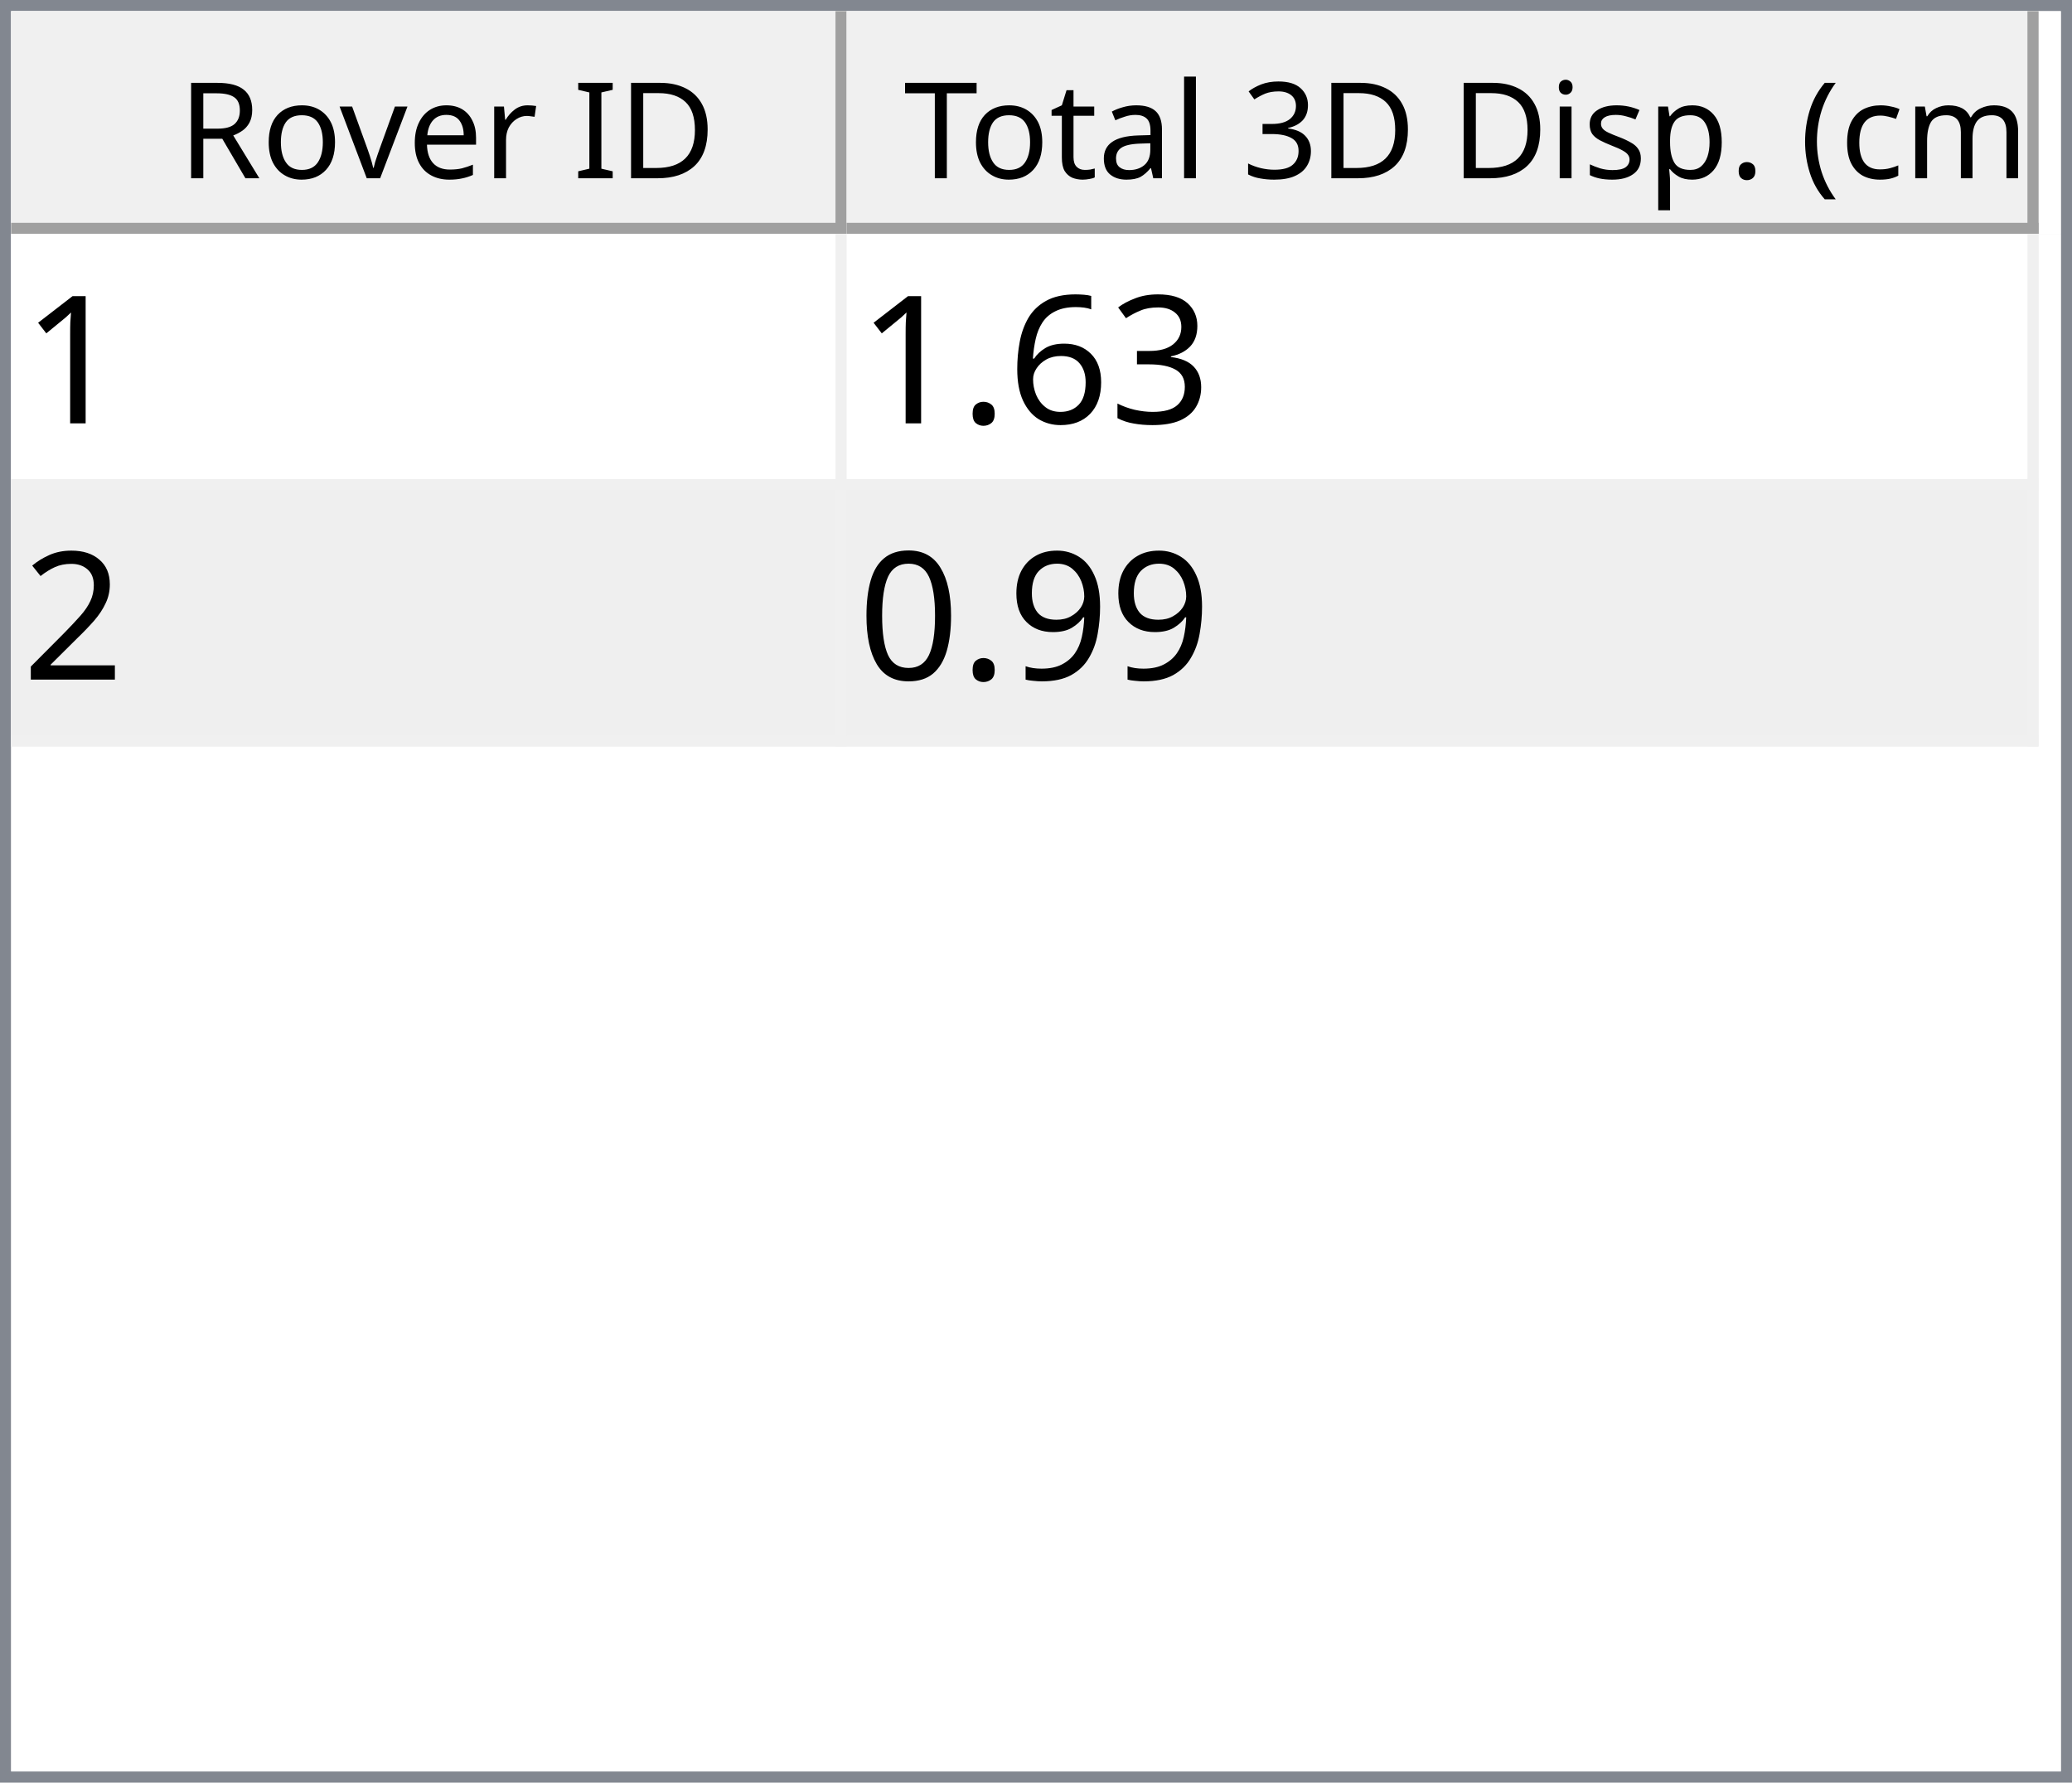
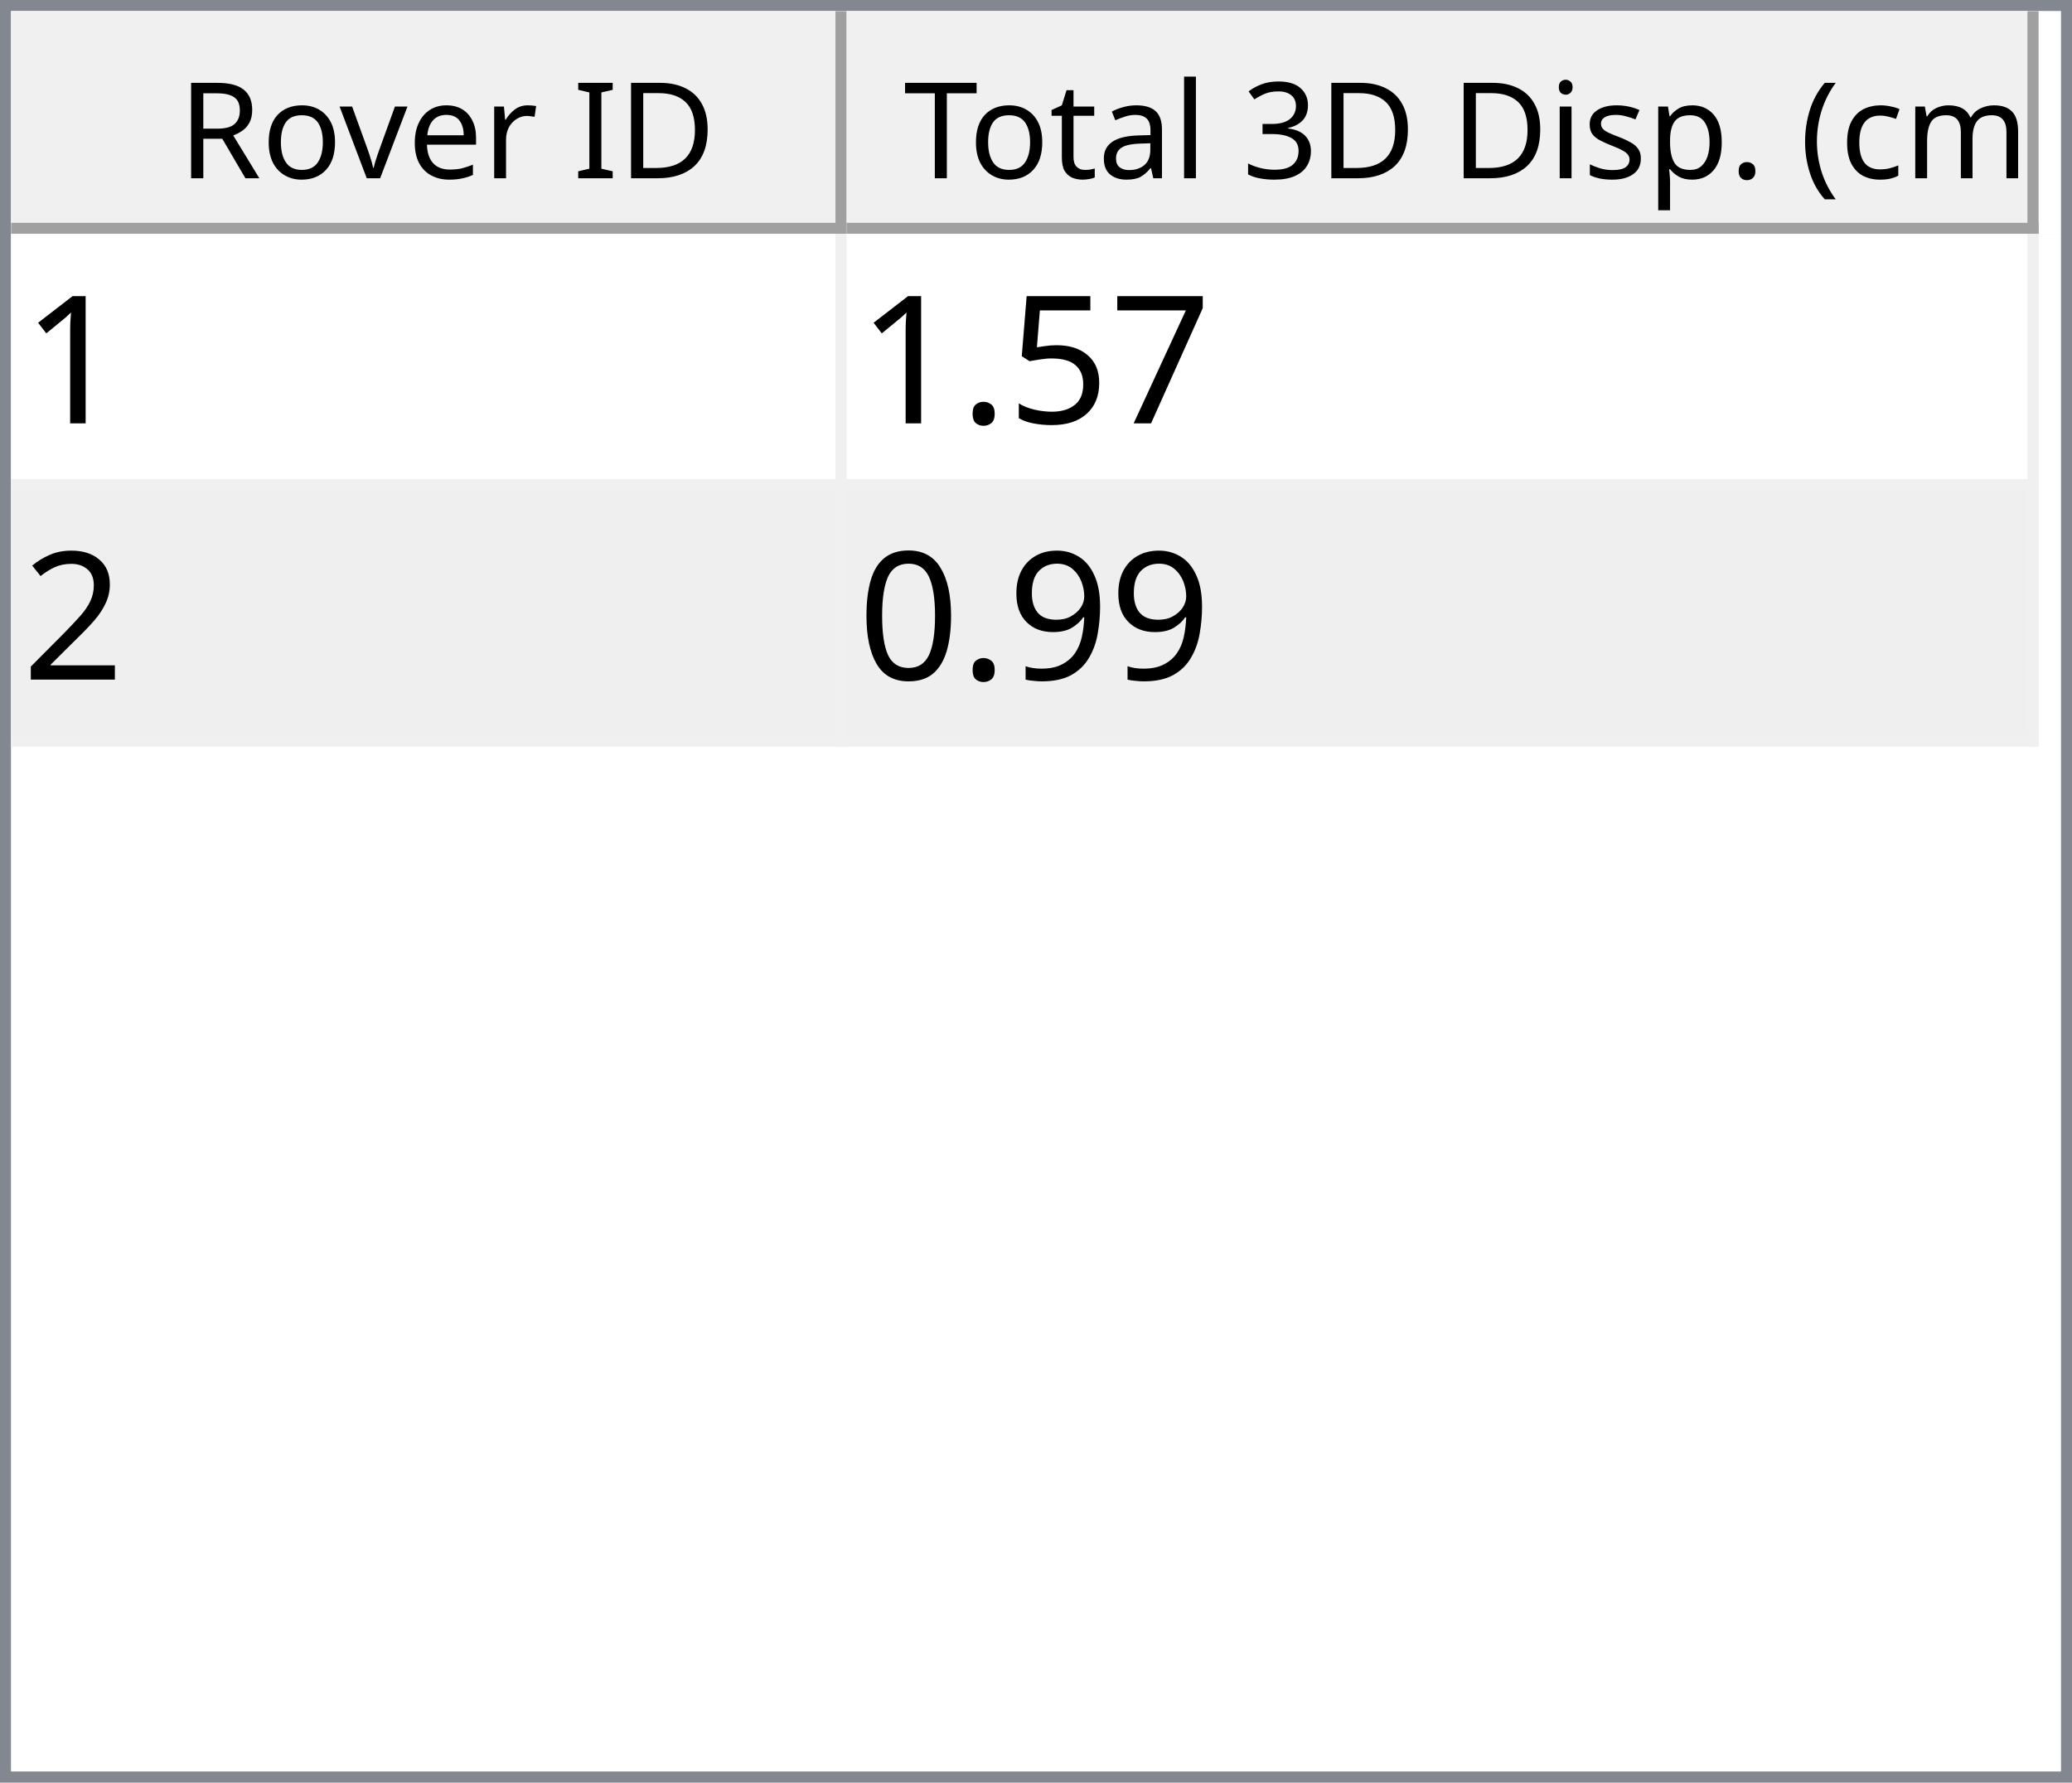
<svg xmlns="http://www.w3.org/2000/svg" style="fill-opacity:1; color-rendering:auto; color-interpolation:auto; text-rendering:auto; stroke:black; stroke-linecap:square; stroke-miterlimit:10; shape-rendering:auto; stroke-opacity:1; fill:black; stroke-dasharray:none; font-weight:normal; stroke-width:1; font-family:'Dialog'; font-style:normal; stroke-linejoin:miter; font-size:12px; stroke-dashoffset:0; image-rendering:auto;" width="186" height="160">
  <defs id="genericDefs" />
  <g>
    <defs id="defs1">
      <clipPath clipPathUnits="userSpaceOnUse" id="clipPath1">
        <path d="M0 0 L186 0 L186 160 L0 160 L0 0 Z" />
      </clipPath>
      <clipPath clipPathUnits="userSpaceOnUse" id="clipPath2">
        <path d="M0 0 L0 160 L186 160 L186 0 Z" />
      </clipPath>
      <clipPath clipPathUnits="userSpaceOnUse" id="clipPath3">
        <path d="M0 0 L0 20 L184 20 L184 0 Z" />
      </clipPath>
      <clipPath clipPathUnits="userSpaceOnUse" id="clipPath4">
        <path d="M0 0 L0 20 L75 20 L75 0 Z" />
      </clipPath>
      <clipPath clipPathUnits="userSpaceOnUse" id="clipPath5">
        <path d="M1 1 L1 19 L74 19 L74 1 Z" />
      </clipPath>
      <clipPath clipPathUnits="userSpaceOnUse" id="clipPath6">
        <path d="M0 0 L0 18 L73 18 L73 0 Z" />
      </clipPath>
      <clipPath clipPathUnits="userSpaceOnUse" id="clipPath7">
        <path d="M-0.5 -0.5 L-0.5 19.5 L74.5 19.5 L74.5 -0.5 Z" />
      </clipPath>
      <clipPath clipPathUnits="userSpaceOnUse" id="clipPath8">
        <path d="M0 0 L0 20 L107 20 L107 0 Z" />
      </clipPath>
      <clipPath clipPathUnits="userSpaceOnUse" id="clipPath9">
        <path d="M1 1 L1 19 L106 19 L106 1 Z" />
      </clipPath>
      <clipPath clipPathUnits="userSpaceOnUse" id="clipPath10">
        <path d="M0 0 L0 18 L105 18 L105 0 Z" />
      </clipPath>
      <clipPath clipPathUnits="userSpaceOnUse" id="clipPath11">
        <path d="M-0.5 -0.5 L-0.5 19.5 L106.5 19.5 L106.5 -0.5 Z" />
      </clipPath>
      <clipPath clipPathUnits="userSpaceOnUse" id="clipPath12">
        <path d="M0 0 L0 138 L184 138 L184 0 Z" />
      </clipPath>
      <clipPath clipPathUnits="userSpaceOnUse" id="clipPath13">
        <path d="M0 0 L0 46 L182 46 L182 0 Z" />
      </clipPath>
      <clipPath clipPathUnits="userSpaceOnUse" id="clipPath14">
        <path d="M-0.5 -0.5 L-0.5 45.5 L181.5 45.5 L181.5 -0.5 Z" />
      </clipPath>
      <clipPath clipPathUnits="userSpaceOnUse" id="clipPath15">
        <path d="M0 0 L0 22 L74 22 L74 0 Z" />
      </clipPath>
      <clipPath clipPathUnits="userSpaceOnUse" id="clipPath16">
        <path d="M0 0 L0 22 L106 22 L106 0 Z" />
      </clipPath>
      <font horiz-adv-x="64.551" id="font1">
        <font-face ascent="107.91" descent="25.098" units-per-em="100" style="font-style:normal; font-family:Segoe UI; font-weight:normal;" />
        <missing-glyph horiz-adv-x="64.551" d="M8.109 0 L8.109 68.266 L56.453 68.266 L56.453 0 L8.109 0 ZM15.328 7.234 L49.219 7.234 L49.219 61.031 L15.328 61.031 L15.328 7.234 Z" />
        <glyph unicode="D" horiz-adv-x="70.117" d="M9.188 0 L9.188 70.016 L28.516 70.016 Q65.531 70.016 65.531 35.891 Q65.531 19.672 55.25 9.836 Q44.969 0 27.734 0 L9.188 0 ZM17.391 62.594 L17.391 7.422 L27.828 7.422 Q41.609 7.422 49.273 14.797 Q56.938 22.172 56.938 35.688 Q56.938 62.594 28.328 62.594 L17.391 62.594 Z" />
        <glyph unicode="I" horiz-adv-x="26.611" d="M17.391 0 L9.188 0 L9.188 70.016 L17.391 70.016 L17.391 0 Z" />
        <glyph unicode=" " horiz-adv-x="27.393" d="" />
        <glyph unicode="r" horiz-adv-x="34.766" d="M34.188 41.891 Q32.078 43.5 28.125 43.5 Q23 43.5 19.555 38.672 Q16.109 33.844 16.109 25.484 L16.109 0 L8.109 0 L8.109 50 L16.109 50 L16.109 39.703 L16.312 39.703 Q18.016 44.969 21.531 47.922 Q25.047 50.875 29.391 50.875 Q32.516 50.875 34.188 50.203 L34.188 41.891 Z" />
        <glyph unicode="e" horiz-adv-x="52.295" d="M48.297 23 L12.984 23 Q13.188 14.656 17.484 10.109 Q21.781 5.562 29.297 5.562 Q37.75 5.562 44.828 11.141 L44.828 3.609 Q38.234 -1.172 27.391 -1.172 Q16.797 -1.172 10.742 5.641 Q4.688 12.453 4.688 24.812 Q4.688 36.469 11.305 43.82 Q17.922 51.172 27.734 51.172 Q37.547 51.172 42.922 44.828 Q48.297 38.484 48.297 27.203 L48.297 23 ZM40.094 29.781 Q40.047 36.719 36.75 40.578 Q33.453 44.438 27.594 44.438 Q21.922 44.438 17.969 40.383 Q14.016 36.328 13.094 29.781 L40.094 29.781 Z" />
        <glyph unicode="v" horiz-adv-x="47.9" d="M47.406 50 L27.484 0 L19.625 0 L0.688 50 L9.469 50 L22.172 13.672 Q23.578 9.672 23.922 6.688 L24.125 6.688 Q24.609 10.453 25.688 13.484 L38.969 50 L47.406 50 Z" />
        <glyph unicode="o" horiz-adv-x="58.594" d="M29 -1.172 Q17.922 -1.172 11.305 5.836 Q4.688 12.844 4.688 24.422 Q4.688 37.016 11.57 44.094 Q18.453 51.172 30.172 51.172 Q41.359 51.172 47.633 44.289 Q53.906 37.406 53.906 25.203 Q53.906 13.234 47.141 6.031 Q40.375 -1.172 29 -1.172 ZM29.594 44.438 Q21.875 44.438 17.383 39.188 Q12.891 33.938 12.891 24.703 Q12.891 15.828 17.43 10.695 Q21.969 5.562 29.594 5.562 Q37.359 5.562 41.531 10.594 Q45.703 15.625 45.703 24.906 Q45.703 34.281 41.531 39.359 Q37.359 44.438 29.594 44.438 Z" />
        <glyph unicode="R" horiz-adv-x="59.814" d="M59.375 0 L49.609 0 L37.891 19.625 Q36.281 22.359 34.766 24.289 Q33.25 26.219 31.664 27.438 Q30.078 28.656 28.25 29.219 Q26.422 29.781 24.125 29.781 L17.391 29.781 L17.391 0 L9.188 0 L9.188 70.016 L30.078 70.016 Q34.672 70.016 38.555 68.867 Q42.438 67.719 45.289 65.375 Q48.141 63.031 49.758 59.547 Q51.375 56.062 51.375 51.375 Q51.375 47.703 50.273 44.656 Q49.172 41.609 47.148 39.211 Q45.125 36.812 42.266 35.133 Q39.406 33.453 35.844 32.516 L35.844 32.328 Q37.594 31.547 38.891 30.547 Q40.188 29.547 41.359 28.18 Q42.531 26.812 43.68 25.078 Q44.828 23.344 46.234 21.047 L59.375 0 ZM17.391 62.594 L17.391 37.203 L28.516 37.203 Q31.594 37.203 34.203 38.133 Q36.812 39.062 38.719 40.797 Q40.625 42.531 41.703 45.047 Q42.781 47.562 42.781 50.688 Q42.781 56.297 39.141 59.445 Q35.5 62.594 28.609 62.594 L17.391 62.594 Z" />
        <glyph unicode=")" horiz-adv-x="30.176" d="M8.297 -15.922 L1.172 -15.922 Q16.406 2.344 16.406 26.812 Q16.406 51.469 1.078 70.016 L8.297 70.016 Q23.531 52.156 23.531 26.703 Q23.531 1.375 8.297 -15.922 Z" />
        <glyph unicode="m" horiz-adv-x="86.133" d="M79.109 0 L71.094 0 L71.094 28.719 Q71.094 37.016 68.531 40.727 Q65.969 44.438 59.906 44.438 Q54.781 44.438 51.195 39.75 Q47.609 35.062 47.609 28.516 L47.609 0 L39.594 0 L39.594 29.688 Q39.594 44.438 28.219 44.438 Q22.953 44.438 19.531 40.016 Q16.109 35.594 16.109 28.516 L16.109 0 L8.109 0 L8.109 50 L16.109 50 L16.109 42.094 L16.312 42.094 Q21.625 51.172 31.844 51.172 Q36.969 51.172 40.773 48.312 Q44.578 45.453 46 40.828 Q51.562 51.172 62.594 51.172 Q79.109 51.172 79.109 30.812 L79.109 0 Z" />
        <glyph unicode="c" horiz-adv-x="46.191" d="M42.188 2.297 Q36.422 -1.172 28.516 -1.172 Q17.828 -1.172 11.258 5.789 Q4.688 12.75 4.688 23.828 Q4.688 36.188 11.766 43.68 Q18.844 51.172 30.672 51.172 Q37.25 51.172 42.281 48.734 L42.281 40.531 Q36.719 44.438 30.375 44.438 Q22.703 44.438 17.797 38.945 Q12.891 33.453 12.891 24.516 Q12.891 15.719 17.508 10.641 Q22.125 5.562 29.891 5.562 Q36.422 5.562 42.188 9.906 L42.188 2.297 Z" />
        <glyph unicode="(" horiz-adv-x="30.176" d="M29.109 -15.922 L21.969 -15.922 Q6.844 1.375 6.844 26.703 Q6.844 52.156 21.969 70.016 L29.203 70.016 Q13.875 51.469 13.875 26.812 Q13.875 2.344 29.109 -15.922 Z" />
        <glyph unicode="." horiz-adv-x="21.68" d="M10.891 -1.078 Q8.641 -1.078 7.055 0.539 Q5.469 2.156 5.469 4.391 Q5.469 6.641 7.055 8.273 Q8.641 9.906 10.891 9.906 Q13.188 9.906 14.797 8.273 Q16.406 6.641 16.406 4.391 Q16.406 2.156 14.797 0.539 Q13.188 -1.078 10.891 -1.078 Z" />
        <glyph unicode="p" horiz-adv-x="58.789" d="M16.312 7.234 L16.109 7.234 L16.109 -23 L8.109 -23 L8.109 50 L16.109 50 L16.109 41.219 L16.312 41.219 Q22.219 51.172 33.594 51.172 Q43.266 51.172 48.688 44.461 Q54.109 37.75 54.109 26.469 Q54.109 13.922 48 6.375 Q41.891 -1.172 31.297 -1.172 Q21.578 -1.172 16.312 7.234 ZM16.109 27.391 L16.109 20.406 Q16.109 14.203 20.141 9.883 Q24.172 5.562 30.375 5.562 Q37.641 5.562 41.773 11.133 Q45.906 16.703 45.906 26.609 Q45.906 34.969 42.047 39.703 Q38.188 44.438 31.594 44.438 Q24.609 44.438 20.359 39.578 Q16.109 34.719 16.109 27.391 Z" />
        <glyph unicode="s" horiz-adv-x="42.432" d="M5.078 1.812 L5.078 10.406 Q11.625 5.562 19.484 5.562 Q30.031 5.562 30.031 12.594 Q30.031 14.594 29.125 15.992 Q28.219 17.391 26.68 18.461 Q25.141 19.531 23.07 20.383 Q21 21.234 18.609 22.172 Q15.281 23.484 12.766 24.828 Q10.25 26.172 8.57 27.859 Q6.891 29.547 6.031 31.695 Q5.172 33.844 5.172 36.719 Q5.172 40.234 6.789 42.945 Q8.406 45.656 11.086 47.484 Q13.766 49.312 17.211 50.242 Q20.656 51.172 24.312 51.172 Q30.812 51.172 35.938 48.922 L35.938 40.828 Q30.422 44.438 23.25 44.438 Q21 44.438 19.195 43.922 Q17.391 43.406 16.094 42.477 Q14.797 41.547 14.086 40.258 Q13.375 38.969 13.375 37.406 Q13.375 35.453 14.086 34.133 Q14.797 32.812 16.164 31.789 Q17.531 30.766 19.484 29.938 Q21.438 29.109 23.922 28.125 Q27.25 26.859 29.883 25.516 Q32.516 24.172 34.375 22.484 Q36.234 20.797 37.234 18.602 Q38.234 16.406 38.234 13.375 Q38.234 9.672 36.602 6.938 Q34.969 4.203 32.234 2.398 Q29.5 0.594 25.93 -0.289 Q22.359 -1.172 18.453 -1.172 Q10.75 -1.172 5.078 1.812 Z" />
        <glyph unicode="i" horiz-adv-x="24.219" d="M12.203 62.703 Q10.062 62.703 8.547 64.164 Q7.031 65.625 7.031 67.875 Q7.031 70.125 8.547 71.609 Q10.062 73.094 12.203 73.094 Q14.406 73.094 15.945 71.609 Q17.484 70.125 17.484 67.875 Q17.484 65.719 15.945 64.211 Q14.406 62.703 12.203 62.703 ZM16.109 0 L8.109 0 L8.109 50 L16.109 50 L16.109 0 Z" />
        <glyph unicode="3" horiz-adv-x="53.906" d="M46.531 19.828 Q46.531 15.094 44.75 11.211 Q42.969 7.328 39.719 4.57 Q36.469 1.812 31.93 0.297 Q27.391 -1.219 21.922 -1.219 Q11.922 -1.219 6 2.594 L6 11.188 Q13.094 5.609 22.219 5.609 Q25.875 5.609 28.828 6.539 Q31.781 7.469 33.906 9.227 Q36.031 10.984 37.18 13.477 Q38.328 15.969 38.328 19.094 Q38.328 32.812 18.797 32.812 L12.984 32.812 L12.984 39.594 L18.5 39.594 Q35.797 39.594 35.797 52.484 Q35.797 64.406 22.609 64.406 Q15.188 64.406 8.688 59.422 L8.688 67.188 Q15.375 71.188 24.609 71.188 Q29 71.188 32.57 69.969 Q36.141 68.75 38.68 66.555 Q41.219 64.359 42.609 61.281 Q44 58.203 44 54.5 Q44 40.672 30.031 36.719 L30.031 36.531 Q33.594 36.141 36.625 34.797 Q39.656 33.453 41.852 31.305 Q44.047 29.156 45.289 26.25 Q46.531 23.344 46.531 19.828 Z" />
        <glyph unicode="l" horiz-adv-x="24.219" d="M16.109 0 L8.109 0 L8.109 74.031 L16.109 74.031 L16.109 0 Z" />
        <glyph unicode="a" horiz-adv-x="50.879" d="M43.891 0 L35.891 0 L35.891 7.812 L35.688 7.812 Q30.469 -1.172 20.312 -1.172 Q12.844 -1.172 8.617 2.781 Q4.391 6.734 4.391 13.281 Q4.391 27.297 20.906 29.594 L35.891 31.688 Q35.891 44.438 25.594 44.438 Q16.547 44.438 9.281 38.281 L9.281 46.484 Q16.656 51.172 26.266 51.172 Q43.891 51.172 43.891 32.516 L43.891 0 ZM35.891 25.297 L23.828 23.641 Q18.266 22.859 15.43 20.875 Q12.594 18.891 12.594 13.875 Q12.594 10.203 15.211 7.883 Q17.828 5.562 22.172 5.562 Q28.125 5.562 32.008 9.742 Q35.891 13.922 35.891 20.312 L35.891 25.297 Z" />
        <glyph unicode="t" horiz-adv-x="33.887" d="M31.297 0.484 Q28.469 -1.078 23.828 -1.078 Q10.688 -1.078 10.688 13.578 L10.688 43.172 L2.094 43.172 L2.094 50 L10.688 50 L10.688 62.203 L18.703 64.797 L18.703 50 L31.297 50 L31.297 43.172 L18.703 43.172 L18.703 14.984 Q18.703 9.969 20.414 7.82 Q22.125 5.672 26.078 5.672 Q29.109 5.672 31.297 7.328 L31.297 0.484 Z" />
        <glyph unicode="T" horiz-adv-x="52.393" d="M50.594 62.594 L30.375 62.594 L30.375 0 L22.172 0 L22.172 62.594 L2 62.594 L2 70.016 L50.594 70.016 L50.594 62.594 Z" />
      </font>
      <font horiz-adv-x="75.0" id="font2">
        <font-face ascent="100.537" descent="21.973" units-per-em="100" style="font-style:normal; font-family:sans-serif; font-weight:normal;" />
        <missing-glyph horiz-adv-x="75.0" d="M12.5 0 L12.5 62.5 L62.5 62.5 L62.5 0 L12.5 0 ZM14.062 1.562 L60.938 1.562 L60.938 60.938 L14.062 60.938 L14.062 1.562 Z" />
        <glyph unicode="1" horiz-adv-x="55.615" d="M37.25 0 L28.469 0 L28.469 56 Q25.297 52.984 20.141 49.953 Q14.984 46.922 10.891 45.406 L10.891 53.906 Q18.266 57.375 23.781 62.305 Q29.297 67.234 31.594 71.875 L37.25 71.875 L37.25 0 Z" />
-         <glyph unicode="3" horiz-adv-x="55.615" d="M4.203 18.891 L12.984 20.062 Q14.5 12.594 18.141 9.297 Q21.781 6 27 6 Q33.203 6 37.477 10.297 Q41.75 14.594 41.75 20.953 Q41.75 27 37.797 30.93 Q33.844 34.859 27.734 34.859 Q25.25 34.859 21.531 33.891 L22.516 41.609 Q23.391 41.5 23.922 41.5 Q29.547 41.5 34.039 44.43 Q38.531 47.359 38.531 53.469 Q38.531 58.297 35.258 61.477 Q31.984 64.656 26.812 64.656 Q21.688 64.656 18.266 61.43 Q14.844 58.203 13.875 51.766 L5.078 53.328 Q6.688 62.156 12.398 67.016 Q18.109 71.875 26.609 71.875 Q32.469 71.875 37.398 69.359 Q42.328 66.844 44.945 62.5 Q47.562 58.156 47.562 53.266 Q47.562 48.641 45.07 44.828 Q42.578 41.016 37.703 38.766 Q44.047 37.312 47.562 32.695 Q51.078 28.078 51.078 21.141 Q51.078 11.766 44.242 5.25 Q37.406 -1.266 26.953 -1.266 Q17.531 -1.266 11.305 4.352 Q5.078 9.969 4.203 18.891 Z" />
-         <glyph unicode="6" horiz-adv-x="55.615" d="M49.75 54.047 L41.016 53.375 Q39.844 58.547 37.703 60.891 Q34.125 64.656 28.906 64.656 Q24.703 64.656 21.531 62.312 Q17.391 59.281 14.992 53.469 Q12.594 47.656 12.5 36.922 Q15.672 41.75 20.266 44.094 Q24.859 46.438 29.891 46.438 Q38.672 46.438 44.852 39.969 Q51.031 33.5 51.031 23.25 Q51.031 16.5 48.125 10.719 Q45.219 4.938 40.141 1.859 Q35.062 -1.219 28.609 -1.219 Q17.625 -1.219 10.695 6.859 Q3.766 14.938 3.766 33.5 Q3.766 54.25 11.422 63.672 Q18.109 71.875 29.438 71.875 Q37.891 71.875 43.289 67.141 Q48.688 62.406 49.75 54.047 ZM13.875 23.188 Q13.875 18.656 15.797 14.508 Q17.719 10.359 21.188 8.18 Q24.656 6 28.469 6 Q34.031 6 38.039 10.492 Q42.047 14.984 42.047 22.703 Q42.047 30.125 38.086 34.398 Q34.125 38.672 28.125 38.672 Q22.172 38.672 18.023 34.398 Q13.875 30.125 13.875 23.188 Z" />
+         <glyph unicode="7" horiz-adv-x="55.615" d="M4.734 62.203 L4.734 70.656 L51.078 70.656 L51.078 63.812 Q44.234 56.547 37.523 44.484 Q30.812 32.422 27.156 19.672 Q24.516 10.688 23.781 0 L14.75 0 Q14.891 8.453 18.062 20.414 Q21.234 32.375 27.172 43.484 Q33.109 54.594 39.797 62.203 L4.734 62.203 Z" />
+         <glyph unicode="5" horiz-adv-x="55.615" d="M4.156 18.75 L13.375 19.531 Q14.406 12.797 18.141 9.398 Q21.875 6 27.156 6 Q33.5 6 37.891 10.789 Q42.281 15.578 42.281 23.484 Q42.281 31 38.062 35.352 Q33.844 39.703 27 39.703 Q22.75 39.703 19.336 37.773 Q15.922 35.844 13.969 32.766 L5.719 33.844 L12.641 70.609 L48.25 70.609 L48.25 62.203 L19.672 62.203 L15.828 42.969 Q22.266 47.469 29.344 47.469 Q38.719 47.469 45.164 40.969 Q51.609 34.469 51.609 24.266 Q51.609 14.547 45.953 7.469 Q39.062 -1.219 27.156 -1.219 Q17.391 -1.219 11.211 4.25 Q5.031 9.719 4.156 18.75 Z" />
        <glyph unicode="." horiz-adv-x="27.783" d="M9.078 0 L9.078 10.016 L19.094 10.016 L19.094 0 L9.078 0 Z" />
        <glyph unicode="2" horiz-adv-x="55.615" d="M50.344 8.453 L50.344 0 L3.031 0 Q2.938 3.172 4.047 6.109 Q5.859 10.938 9.836 15.625 Q13.812 20.312 21.344 26.469 Q33.016 36.031 37.117 41.625 Q41.219 47.219 41.219 52.203 Q41.219 57.422 37.477 61.008 Q33.734 64.594 27.734 64.594 Q21.391 64.594 17.578 60.789 Q13.766 56.984 13.719 50.25 L4.688 51.172 Q5.609 61.281 11.664 66.578 Q17.719 71.875 27.938 71.875 Q38.234 71.875 44.242 66.164 Q50.25 60.453 50.25 52 Q50.25 47.703 48.492 43.555 Q46.734 39.406 42.656 34.812 Q38.578 30.219 29.109 22.219 Q21.188 15.578 18.945 13.211 Q16.703 10.844 15.234 8.453 L50.344 8.453 Z" />
        <glyph unicode="9" horiz-adv-x="55.615" d="M5.469 16.547 L13.922 17.328 Q14.984 11.375 18.016 8.688 Q21.047 6 25.781 6 Q29.828 6 32.883 7.859 Q35.938 9.719 37.891 12.82 Q39.844 15.922 41.164 21.195 Q42.484 26.469 42.484 31.938 Q42.484 32.516 42.438 33.688 Q39.797 29.5 35.234 26.883 Q30.672 24.266 25.344 24.266 Q16.453 24.266 10.305 30.711 Q4.156 37.156 4.156 47.703 Q4.156 58.594 10.578 65.234 Q17 71.875 26.656 71.875 Q33.641 71.875 39.43 68.117 Q45.219 64.359 48.219 57.398 Q51.219 50.438 51.219 37.25 Q51.219 23.531 48.242 15.406 Q45.266 7.281 39.383 3.031 Q33.5 -1.219 25.594 -1.219 Q17.188 -1.219 11.867 3.445 Q6.547 8.109 5.469 16.547 ZM41.453 48.141 Q41.453 55.719 37.43 60.156 Q33.406 64.594 27.734 64.594 Q21.875 64.594 17.531 59.812 Q13.188 55.031 13.188 47.406 Q13.188 40.578 17.312 36.305 Q21.438 32.031 27.484 32.031 Q33.594 32.031 37.523 36.305 Q41.453 40.578 41.453 48.141 Z" />
        <glyph unicode="0" horiz-adv-x="55.615" d="M4.156 35.297 Q4.156 48 6.766 55.742 Q9.375 63.484 14.523 67.68 Q19.672 71.875 27.484 71.875 Q33.25 71.875 37.594 69.555 Q41.938 67.234 44.773 62.867 Q47.609 58.5 49.219 52.227 Q50.828 45.953 50.828 35.297 Q50.828 22.703 48.242 14.969 Q45.656 7.234 40.508 3.008 Q35.359 -1.219 27.484 -1.219 Q17.141 -1.219 11.234 6.203 Q4.156 15.141 4.156 35.297 ZM13.188 35.297 Q13.188 17.672 17.312 11.836 Q21.438 6 27.484 6 Q33.547 6 37.672 11.859 Q41.797 17.719 41.797 35.297 Q41.797 52.984 37.672 58.789 Q33.547 64.594 27.391 64.594 Q21.344 64.594 17.719 59.469 Q13.188 52.938 13.188 35.297 Z" />
      </font>
    </defs>
    <g style="fill:white; stroke:white;">
      <rect x="0" y="0" width="186" style="clip-path:url(#clipPath1); stroke:none;" height="160" />
    </g>
    <g style="fill:white; text-rendering:optimizeSpeed; color-rendering:optimizeSpeed; image-rendering:optimizeSpeed; shape-rendering:crispEdges; stroke:white; color-interpolation:sRGB;">
      <rect x="0" width="186" height="160" y="0" style="stroke:none;" />
      <path style="stroke:none;" d="M0 160 L186 160 L186 0 L0 0 Z" />
    </g>
    <g style="fill:rgb(240,240,240); font-family:'Segoe UI'; stroke:rgb(240,240,240);">
      <rect x="0" y="0" width="186" style="clip-path:url(#clipPath2); stroke:none;" height="160" />
    </g>
    <g style="fill:rgb(130,135,144); font-family:'Segoe UI'; stroke:rgb(130,135,144);">
      <path d="M0 0 L186 0 L186 160 L0 160 L0 0 ZM1 1 L185 1 L185 159 L1 159 L1 1 Z" style="fill-rule:evenodd; clip-path:url(#clipPath2); stroke:none;" />
    </g>
    <g style="fill:white; font-family:'Segoe UI'; stroke:white;" transform="translate(1,1)">
      <rect x="0" y="0" width="184" style="clip-path:url(#clipPath3); stroke:none;" height="20" />
    </g>
    <g style="fill:rgb(240,240,240); font-family:'Segoe UI'; stroke:rgb(240,240,240);" transform="translate(1,1)">
      <rect x="0" y="0" width="75" style="clip-path:url(#clipPath4); stroke:none;" height="20" />
    </g>
    <g style="font-family:'Segoe UI';" transform="translate(2,2)">
      <text x="14" xml:space="preserve" y="14" style="clip-path:url(#clipPath6); stroke:none;">Rover ID</text>
    </g>
    <g style="fill:rgb(160,160,160); font-family:'Segoe UI'; stroke:rgb(160,160,160); stroke-linejoin:bevel;" transform="translate(1.5,1.5)">
      <line x1="74" x2="74" y1="0" style="fill:none; clip-path:url(#clipPath7);" y2="19" />
    </g>
    <g style="fill:rgb(160,160,160); font-family:'Segoe UI'; stroke:rgb(160,160,160); stroke-linejoin:bevel;" transform="matrix(1,0,0,1,1,1) translate(0.5,0.5)">
      <line x1="0" x2="74" y1="19" style="fill:none; clip-path:url(#clipPath7);" y2="19" />
    </g>
    <g style="fill:rgb(240,240,240); font-family:'Segoe UI'; stroke:rgb(240,240,240);" transform="translate(76,1)">
      <rect x="0" y="0" width="107" style="clip-path:url(#clipPath8); stroke:none;" height="20" />
    </g>
    <g style="font-family:'Segoe UI';" transform="translate(77,2)">
      <text x="1" xml:space="preserve" y="14" style="clip-path:url(#clipPath10); stroke:none;"> Total 3D Disp. (cm)</text>
    </g>
    <g style="fill:rgb(160,160,160); font-family:'Segoe UI'; stroke:rgb(160,160,160); stroke-linejoin:bevel;" transform="translate(76.5,1.5)">
      <line x1="106" x2="106" y1="0" style="fill:none; clip-path:url(#clipPath11);" y2="19" />
    </g>
    <g style="fill:rgb(160,160,160); font-family:'Segoe UI'; stroke:rgb(160,160,160); stroke-linejoin:bevel;" transform="matrix(1,0,0,1,76,1) translate(0.5,0.5)">
      <line x1="0" x2="106" y1="19" style="fill:none; clip-path:url(#clipPath11);" y2="19" />
    </g>
    <g style="fill:white; font-family:'Segoe UI'; stroke:white;" transform="translate(1,21)">
      <rect x="0" y="0" width="184" style="clip-path:url(#clipPath12); stroke:none;" height="138" />
    </g>
    <g style="fill:rgb(240,240,240); font-size:16px; font-family:sans-serif; stroke:rgb(240,240,240);" transform="translate(1,21)">
      <rect x="0" y="0" width="182" style="clip-path:url(#clipPath13); stroke:none;" height="46" />
      <line transform="translate(0.5,0.5)" x1="0" x2="181" y1="22" style="clip-path:url(#clipPath14); fill:none; stroke-linejoin:bevel;" y2="22" />
    </g>
    <g transform="matrix(1,0,0,1,1,21) translate(0.5,0.5)" style="fill:rgb(240,240,240); font-size:16px; font-family:sans-serif; stroke:rgb(240,240,240); stroke-linejoin:bevel;">
      <line x1="0" x2="181" y1="45" style="fill:none; clip-path:url(#clipPath14);" y2="45" />
    </g>
    <g transform="matrix(1,0,0,1,1,21) translate(0.5,0.5)" style="fill:rgb(240,240,240); font-size:16px; font-family:sans-serif; stroke:rgb(240,240,240); stroke-linejoin:bevel;">
      <line x1="74" x2="74" y1="0" style="fill:none; clip-path:url(#clipPath14);" y2="45" />
    </g>
    <g transform="matrix(1,0,0,1,1,21) translate(0.5,0.5)" style="fill:rgb(240,240,240); font-size:16px; font-family:sans-serif; stroke:rgb(240,240,240); stroke-linejoin:bevel;">
      <line x1="181" x2="181" y1="0" style="fill:none; clip-path:url(#clipPath14);" y2="45" />
    </g>
    <g style="fill:white; font-size:16px; font-family:sans-serif; stroke:white;" transform="matrix(1,0,0,1,1,21)">
      <rect x="0" y="0" width="74" style="clip-path:url(#clipPath15); stroke:none;" height="22" />
      <text x="1" y="17" style="fill:black; clip-path:url(#clipPath15); stroke:none;" xml:space="preserve">1</text>
    </g>
    <g style="fill:white; font-size:16px; font-family:sans-serif; stroke:white;" transform="matrix(1,0,0,1,1,21) translate(75,0)">
      <rect x="0" y="0" width="106" style="clip-path:url(#clipPath16); stroke:none;" height="22" />
-       <text x="1" y="17" style="fill:black; clip-path:url(#clipPath16); stroke:none;" xml:space="preserve">1.63</text>
+       <text x="1" y="17" style="fill:black; clip-path:url(#clipPath16); stroke:none;" xml:space="preserve">1.57</text>
    </g>
    <g style="fill:rgb(239,239,239); font-size:16px; font-family:sans-serif; stroke:rgb(239,239,239);" transform="matrix(1,0,0,1,1,21) translate(0,23)">
      <rect x="0" y="0" width="74" style="clip-path:url(#clipPath15); stroke:none;" height="22" />
      <text x="1" y="17" style="fill:black; clip-path:url(#clipPath15); stroke:none;" xml:space="preserve">2</text>
    </g>
    <g style="fill:rgb(239,239,239); font-size:16px; font-family:sans-serif; stroke:rgb(239,239,239);" transform="matrix(1,0,0,1,1,21) translate(75,23)">
      <rect x="0" y="0" width="106" style="clip-path:url(#clipPath16); stroke:none;" height="22" />
      <text x="1" y="17" style="fill:black; clip-path:url(#clipPath16); stroke:none;" xml:space="preserve">0.99</text>
    </g>
  </g>
</svg>
